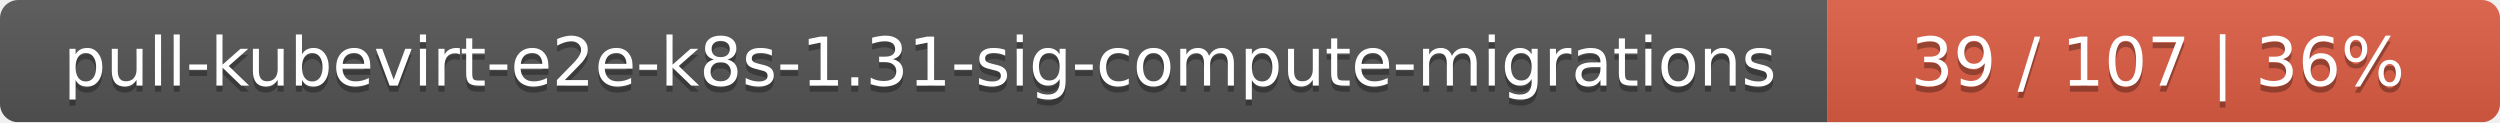
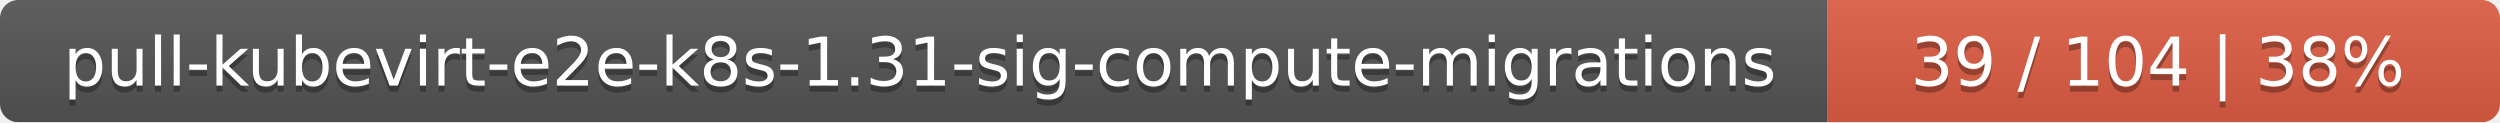
<svg xmlns="http://www.w3.org/2000/svg" width="409" height="20">
  <linearGradient id="smooth" x2="0" y2="100%">
    <stop offset="0" stop-color="#bbb" stop-opacity=".1" />
    <stop offset="1" stop-opacity=".1" />
  </linearGradient>
  <mask id="round">
    <rect width="409" height="20" rx="3" fill="#fff" />
  </mask>
  <g mask="url(#round)">
    <rect width="299" height="20" fill="#555" />
    <rect x="299" width="110" height="20" fill="#e05d44" />
    <rect width="409" height="20" fill="url(#smooth)" />
  </g>
  <g fill="#fff" text-anchor="middle" font-family="DejaVu Sans,Verdana,Geneva,sans-serif" font-size="11">
    <text x="150.5" y="15" fill="#010101" fill-opacity=".3">pull-kubevirt-e2e-k8s-1.31-sig-compute-migrations</text>
    <text x="150.5" y="14">pull-kubevirt-e2e-k8s-1.31-sig-compute-migrations</text>
-     <text x="353" y="15" fill="#010101" fill-opacity=".3">39 / 107    |    36%</text>
-     <text x="353" y="14">39 / 107    |    36%</text>
+     <text x="353" y="15" fill="#010101" fill-opacity=".3">39 / 104    |    38%</text>
+     <text x="353" y="14">39 / 104    |    38%</text>
  </g>
</svg>
